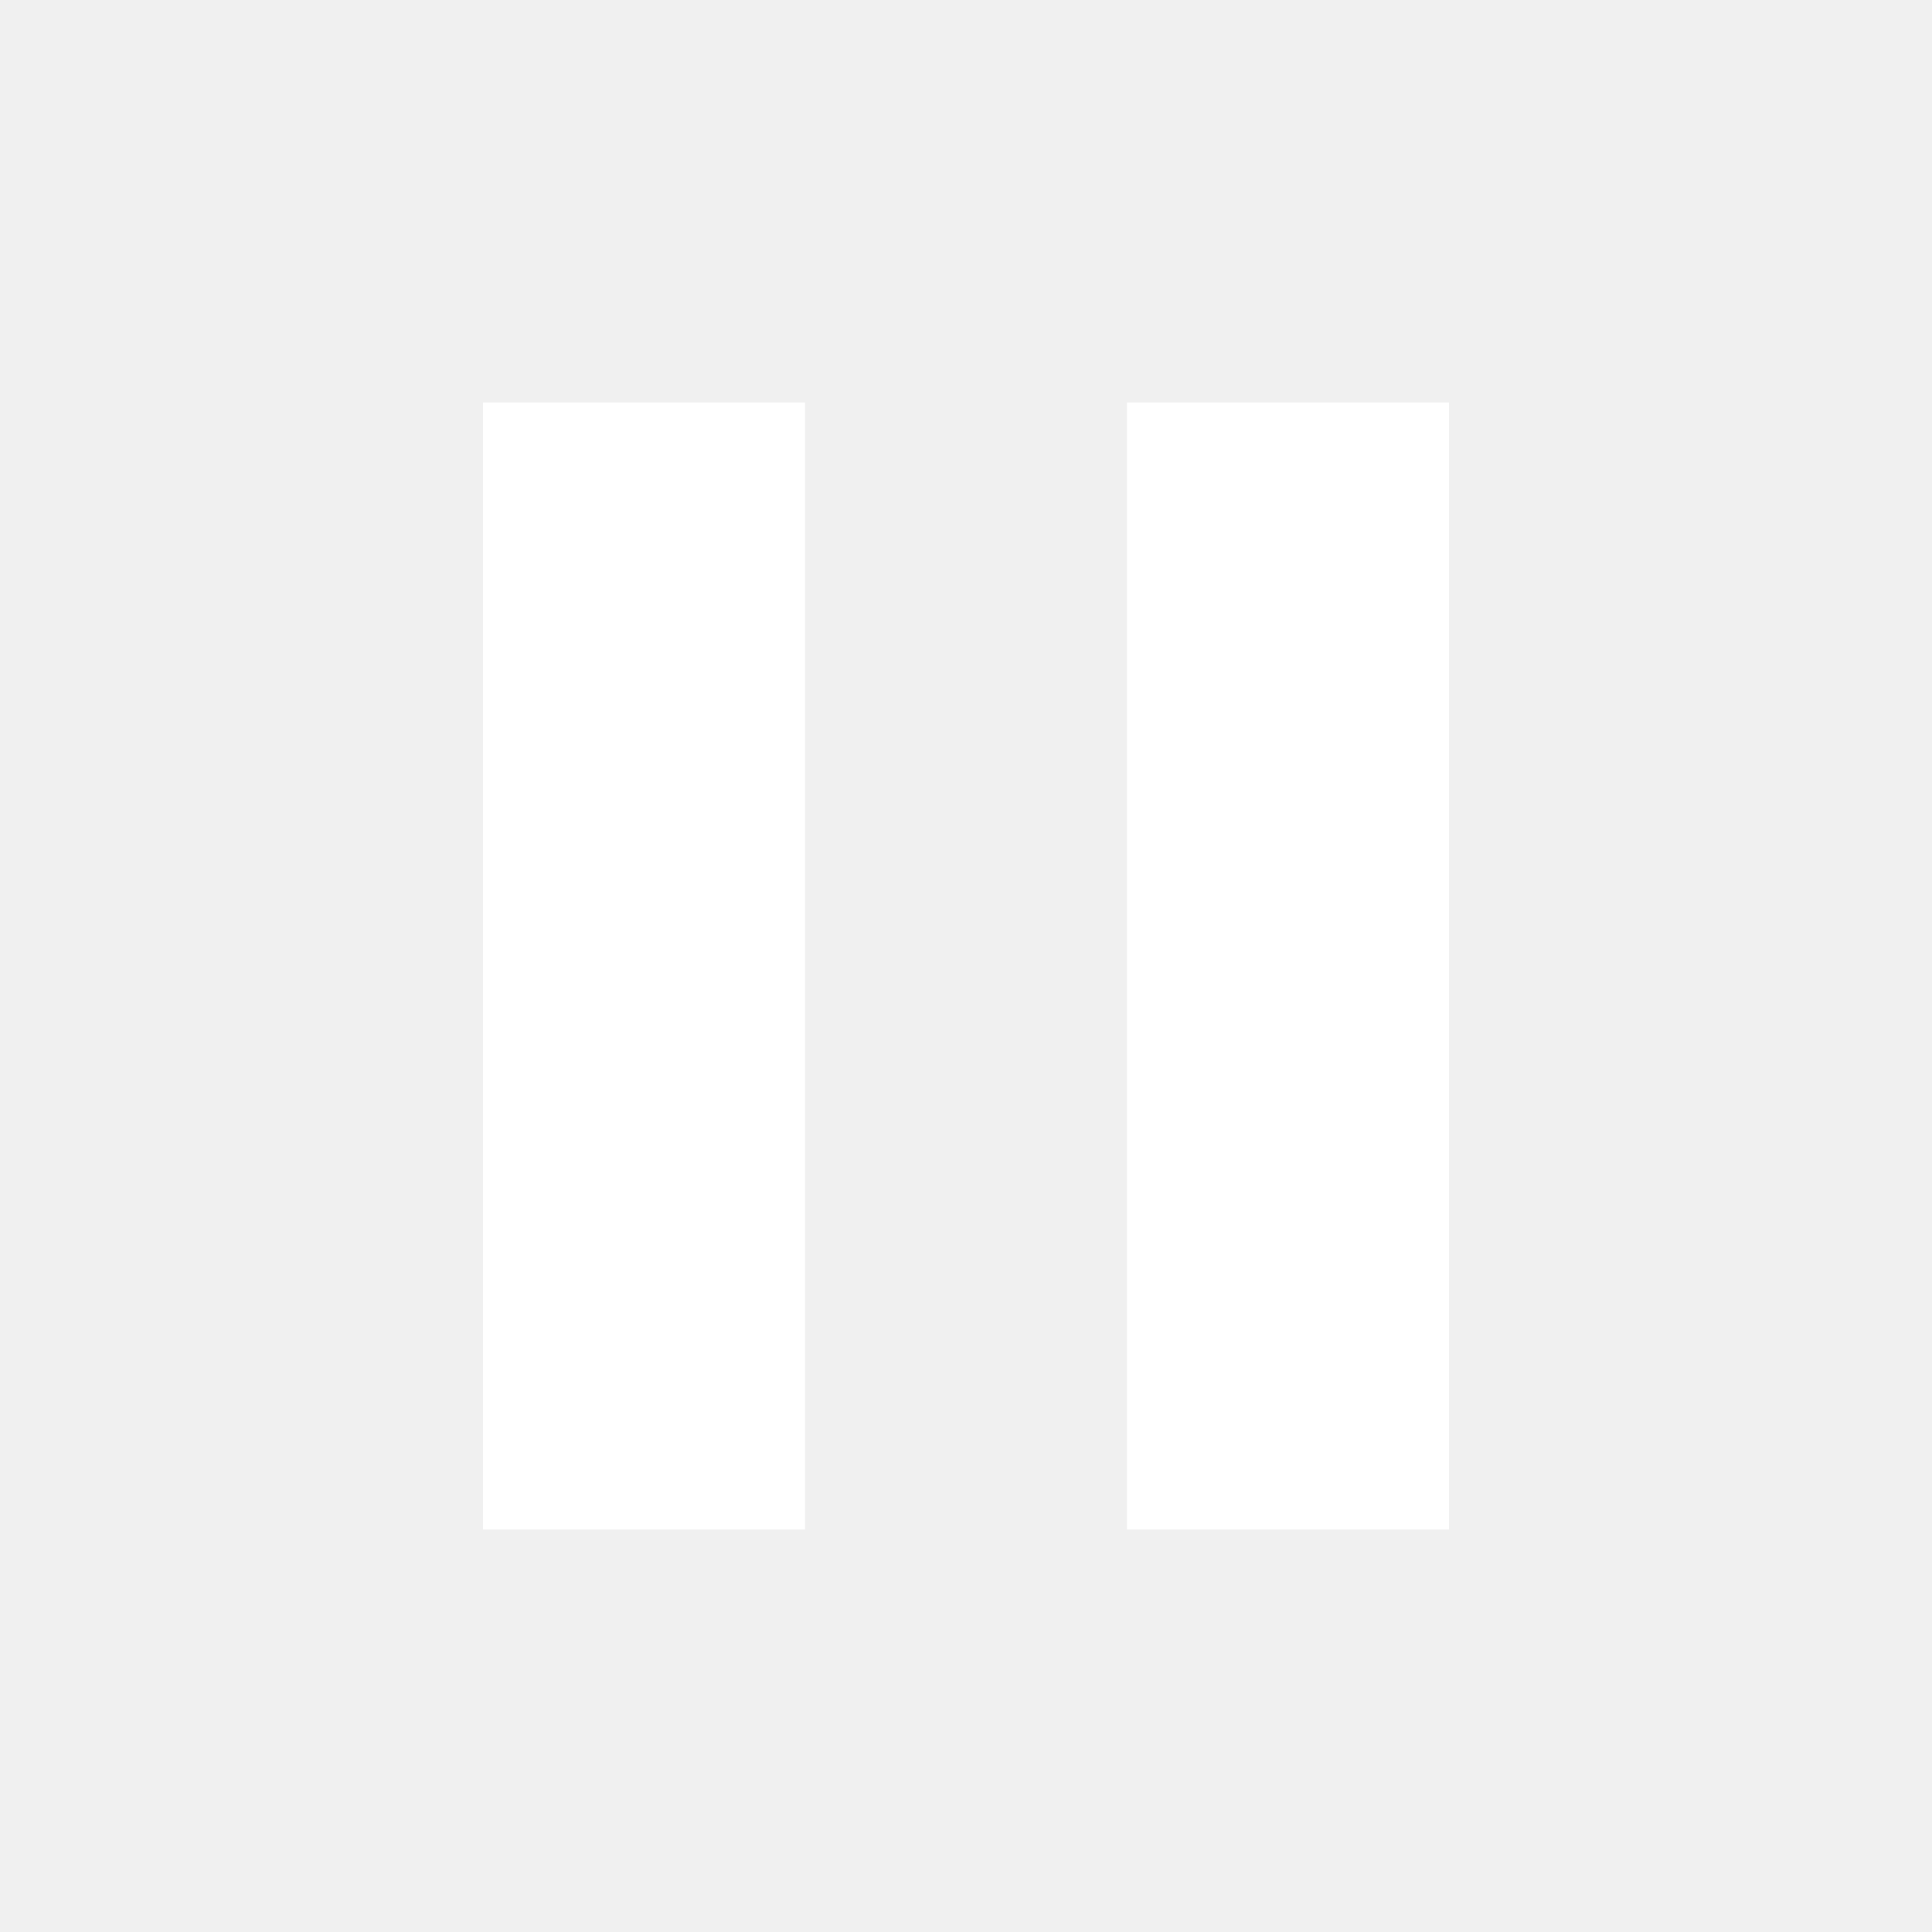
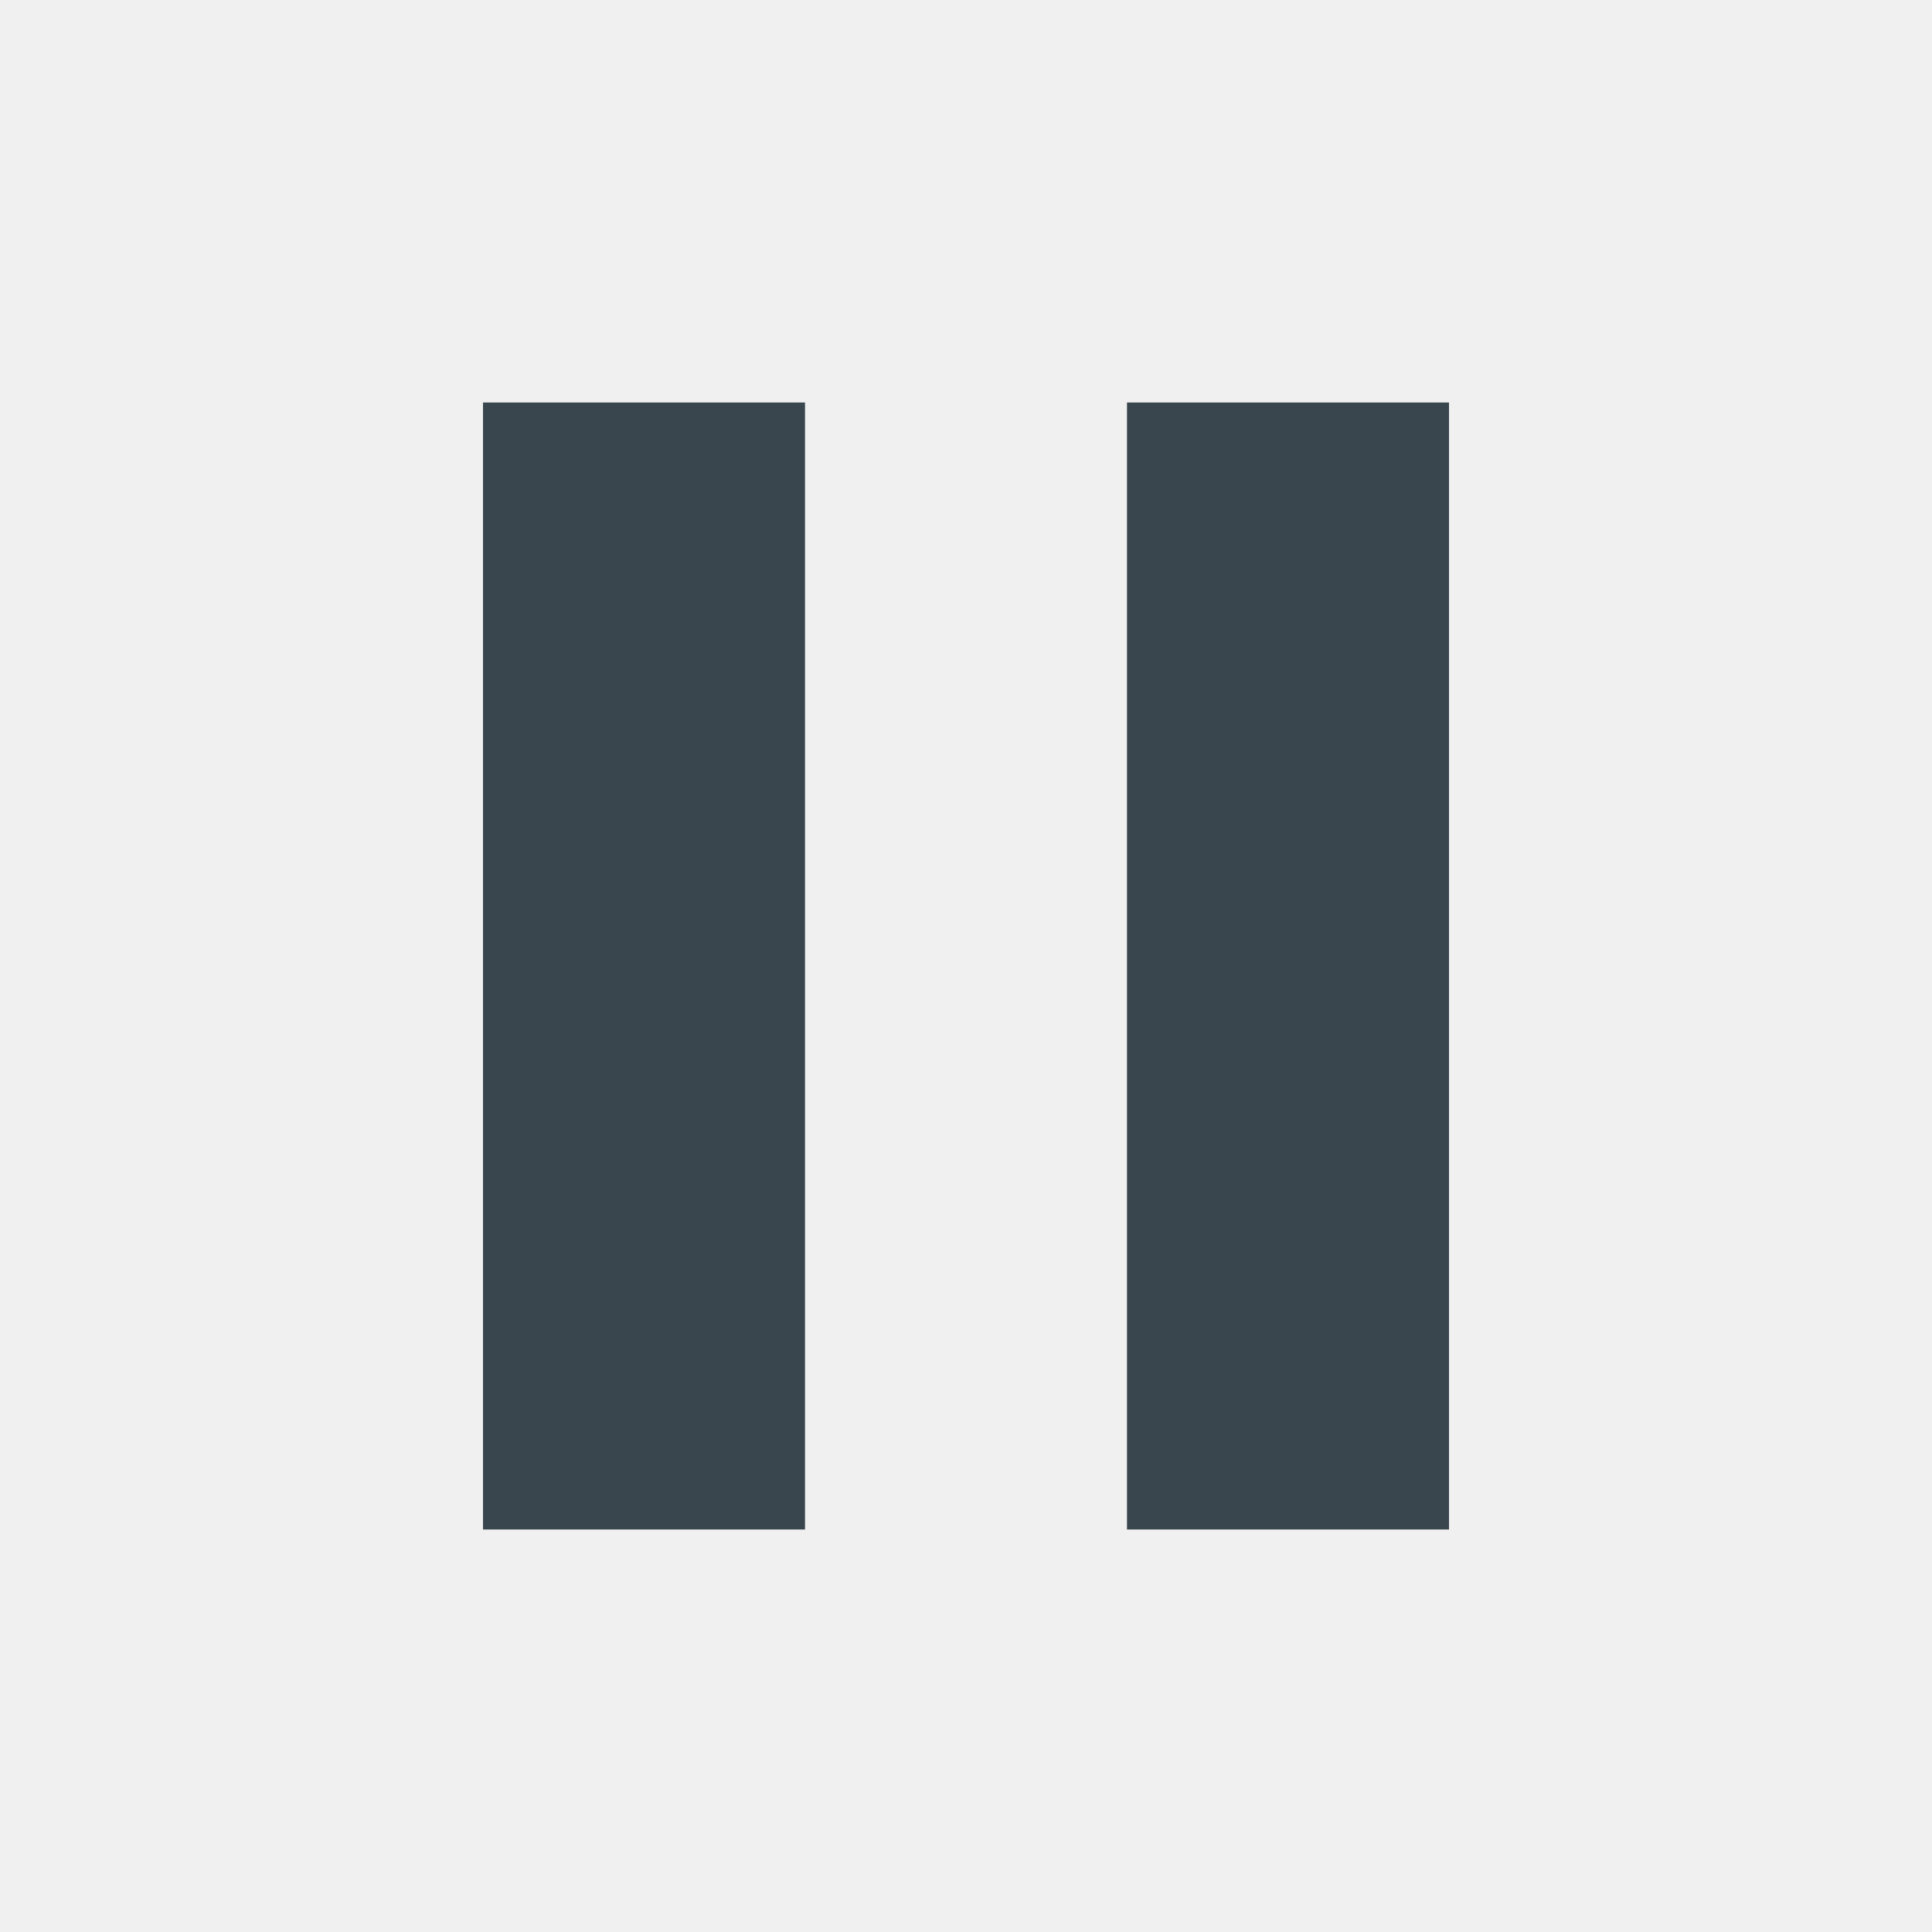
- <svg xmlns="http://www.w3.org/2000/svg" fill="#ffffff" height="24" viewBox="0 0 24 24" width="24">
+ <svg xmlns="http://www.w3.org/2000/svg" fill="#39464e" height="24" viewBox="0 0 24 24" width="24">
  <path d="M6 19h4V5H6v14zm8-14v14h4V5h-4z" />
  <path d="M0 0h24v24H0z" fill="none" />
</svg>
